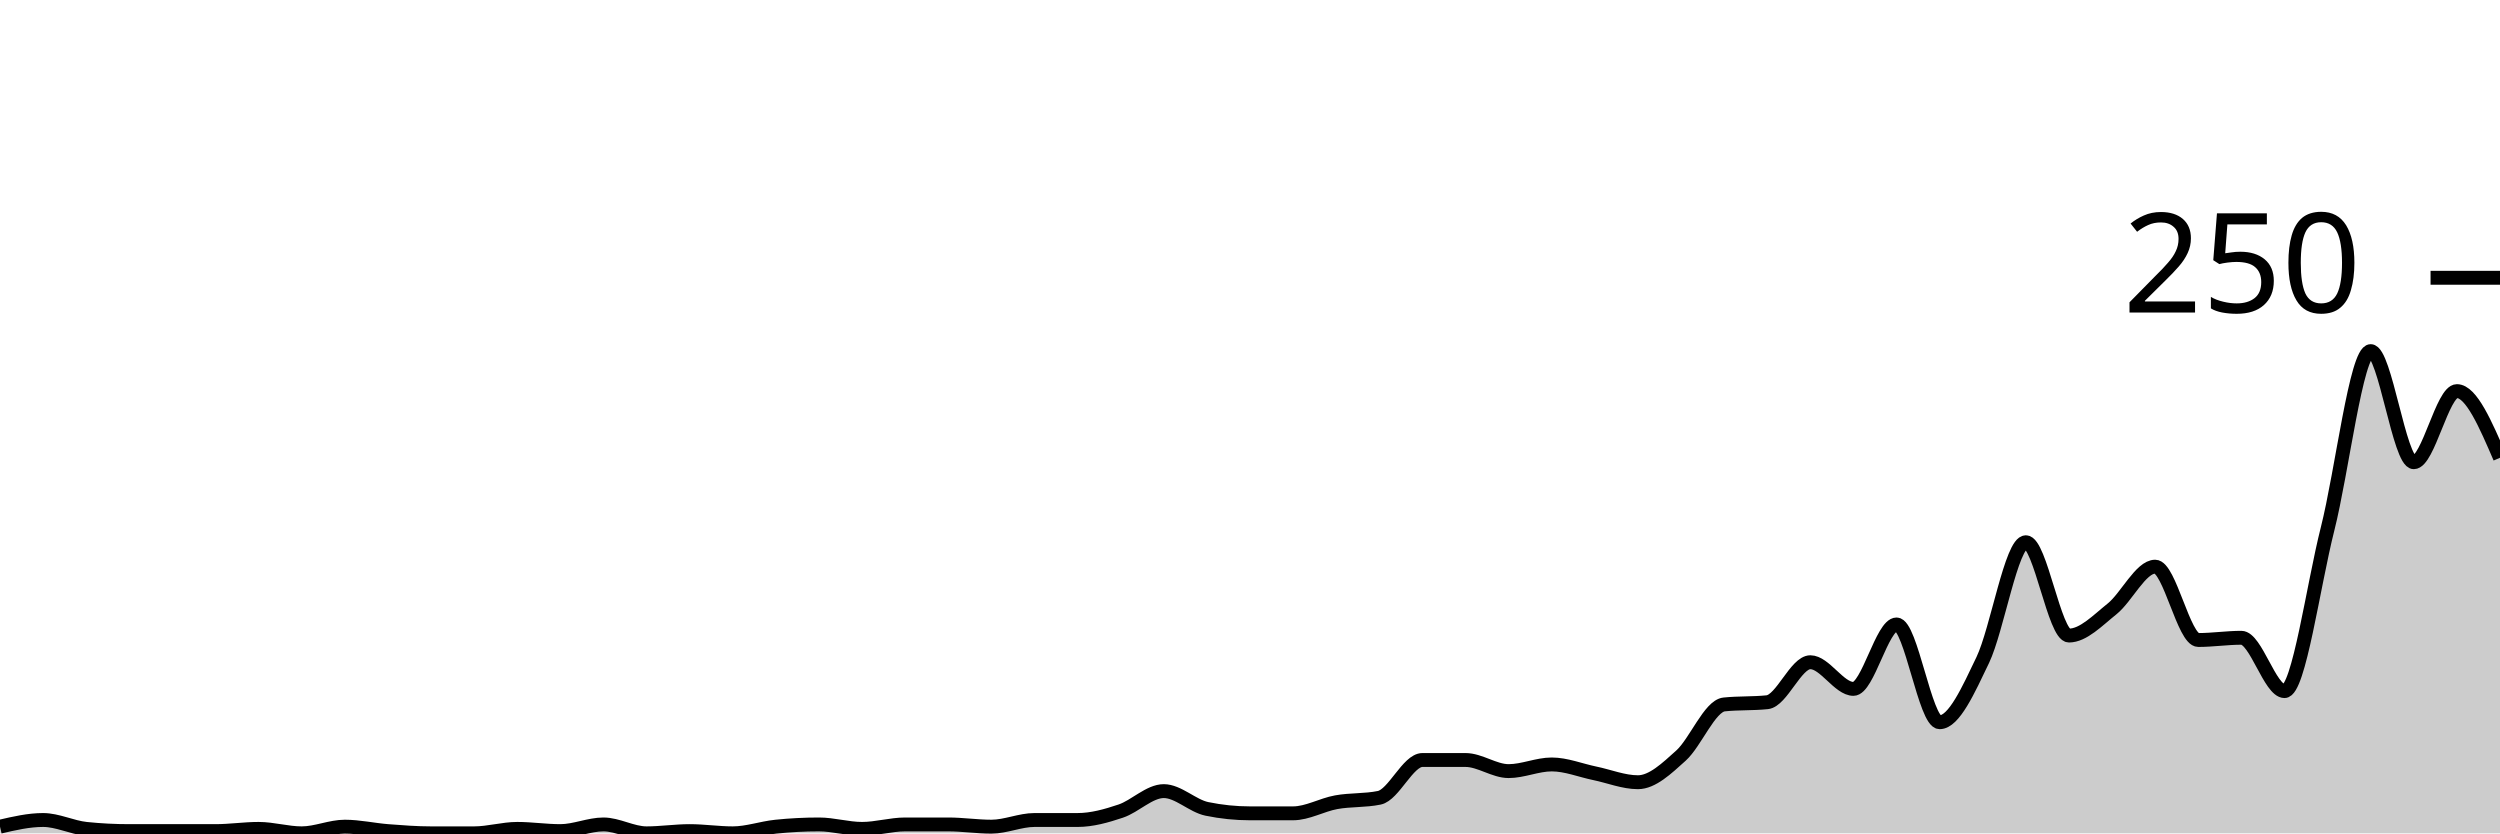
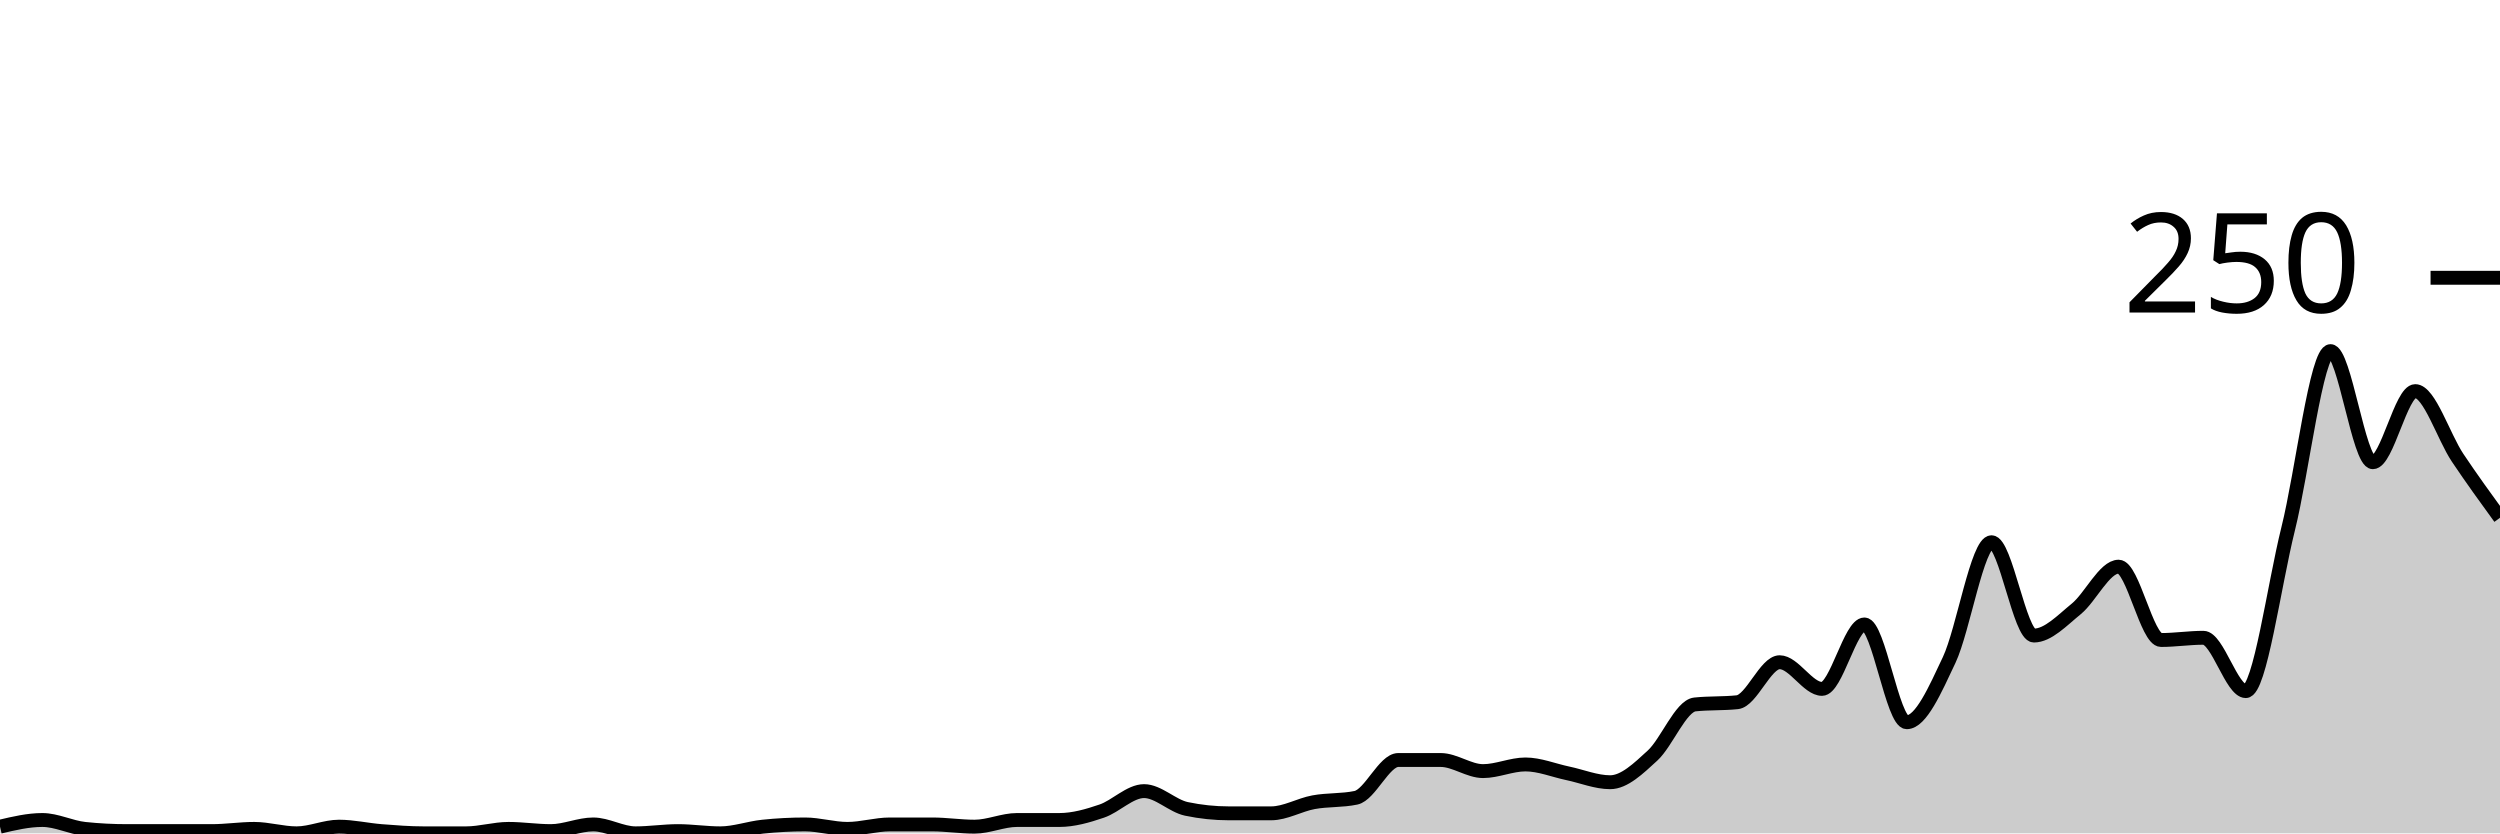
<svg xmlns="http://www.w3.org/2000/svg" viewBox="0 0 180 60">
  <g transform="translate(0,20)">
-     <path class="area" fill="rgba(0, 0, 0, 0.2)" d="M0,39.52C1.034,39.28,2.069,39.04,3.103,39.04C4.138,39.04,5.172,39.573,6.207,39.68C7.241,39.787,8.276,39.84,9.31,39.84C10.345,39.84,11.379,39.84,12.414,39.84C13.448,39.84,14.483,39.84,15.517,39.84C16.552,39.84,17.586,39.68,18.621,39.68C19.655,39.68,20.69,40,21.724,40C22.759,40,23.793,39.52,24.828,39.52C25.862,39.52,26.897,39.76,27.931,39.84C28.966,39.92,30,40,31.034,40C32.069,40,33.103,40,34.138,40C35.172,40,36.207,39.68,37.241,39.68C38.276,39.68,39.31,39.84,40.345,39.84C41.379,39.84,42.414,39.36,43.448,39.36C44.483,39.36,45.517,40,46.552,40C47.586,40,48.621,39.84,49.655,39.84C50.69,39.84,51.724,40,52.759,40C53.793,40,54.828,39.627,55.862,39.52C56.897,39.413,57.931,39.36,58.966,39.36C60,39.36,61.034,39.68,62.069,39.68C63.103,39.68,64.138,39.36,65.172,39.36C66.207,39.36,67.241,39.36,68.276,39.36C69.31,39.36,70.345,39.52,71.379,39.52C72.414,39.52,73.448,39.04,74.483,39.04C75.517,39.04,76.552,39.04,77.586,39.04C78.621,39.04,79.655,38.747,80.69,38.4C81.724,38.053,82.759,36.96,83.793,36.96C84.828,36.96,85.862,38.027,86.897,38.24C87.931,38.453,88.966,38.56,90,38.56C91.034,38.56,92.069,38.56,93.103,38.56C94.138,38.56,95.172,37.947,96.207,37.76C97.241,37.573,98.276,37.653,99.31,37.44C100.345,37.227,101.379,34.72,102.414,34.72C103.448,34.72,104.483,34.72,105.517,34.72C106.552,34.72,107.586,35.52,108.621,35.52C109.655,35.52,110.69,35.04,111.724,35.04C112.759,35.04,113.793,35.467,114.828,35.68C115.862,35.893,116.897,36.32,117.931,36.32C118.966,36.32,120,35.333,121.034,34.4C122.069,33.467,123.103,30.827,124.138,30.72C125.172,30.613,126.207,30.667,127.241,30.56C128.276,30.453,129.31,27.68,130.345,27.68C131.379,27.68,132.414,29.6,133.448,29.6C134.483,29.6,135.517,24.96,136.552,24.96C137.586,24.96,138.621,32,139.655,32C140.69,32,141.724,29.68,142.759,27.52C143.793,25.36,144.828,19.04,145.862,19.04C146.897,19.04,147.931,25.76,148.966,25.76C150,25.76,151.034,24.667,152.069,23.84C153.103,23.013,154.138,20.8,155.172,20.8C156.207,20.8,157.241,26.08,158.276,26.08C159.31,26.08,160.345,25.92,161.379,25.92C162.414,25.92,163.448,29.76,164.483,29.76C165.517,29.76,166.552,22.16,167.586,18.08C168.621,14,169.655,5.28,170.69,5.28C171.724,5.28,172.759,13.28,173.793,13.28C174.828,13.28,175.862,8.16,176.897,8.16C177.931,8.16,178.966,10.56,180,12.96L180,40C178.966,40,177.931,40,176.897,40C175.862,40,174.828,40,173.793,40C172.759,40,171.724,40,170.69,40C169.655,40,168.621,40,167.586,40C166.552,40,165.517,40,164.483,40C163.448,40,162.414,40,161.379,40C160.345,40,159.31,40,158.276,40C157.241,40,156.207,40,155.172,40C154.138,40,153.103,40,152.069,40C151.034,40,150,40,148.966,40C147.931,40,146.897,40,145.862,40C144.828,40,143.793,40,142.759,40C141.724,40,140.69,40,139.655,40C138.621,40,137.586,40,136.552,40C135.517,40,134.483,40,133.448,40C132.414,40,131.379,40,130.345,40C129.31,40,128.276,40,127.241,40C126.207,40,125.172,40,124.138,40C123.103,40,122.069,40,121.034,40C120,40,118.966,40,117.931,40C116.897,40,115.862,40,114.828,40C113.793,40,112.759,40,111.724,40C110.69,40,109.655,40,108.621,40C107.586,40,106.552,40,105.517,40C104.483,40,103.448,40,102.414,40C101.379,40,100.345,40,99.31,40C98.276,40,97.241,40,96.207,40C95.172,40,94.138,40,93.103,40C92.069,40,91.034,40,90,40C88.966,40,87.931,40,86.897,40C85.862,40,84.828,40,83.793,40C82.759,40,81.724,40,80.69,40C79.655,40,78.621,40,77.586,40C76.552,40,75.517,40,74.483,40C73.448,40,72.414,40,71.379,40C70.345,40,69.31,40,68.276,40C67.241,40,66.207,40,65.172,40C64.138,40,63.103,40,62.069,40C61.034,40,60,40,58.966,40C57.931,40,56.897,40,55.862,40C54.828,40,53.793,40,52.759,40C51.724,40,50.69,40,49.655,40C48.621,40,47.586,40,46.552,40C45.517,40,44.483,40,43.448,40C42.414,40,41.379,40,40.345,40C39.31,40,38.276,40,37.241,40C36.207,40,35.172,40,34.138,40C33.103,40,32.069,40,31.034,40C30,40,28.966,40,27.931,40C26.897,40,25.862,40,24.828,40C23.793,40,22.759,40,21.724,40C20.69,40,19.655,40,18.621,40C17.586,40,16.552,40,15.517,40C14.483,40,13.448,40,12.414,40C11.379,40,10.345,40,9.31,40C8.276,40,7.241,40,6.207,40C5.172,40,4.138,40,3.103,40C2.069,40,1.034,40,0,40Z" />
-     <path class="line" stroke="black" fill="none" d="M0,39.52C1.034,39.28,2.069,39.04,3.103,39.04C4.138,39.04,5.172,39.573,6.207,39.68C7.241,39.787,8.276,39.84,9.31,39.84C10.345,39.84,11.379,39.84,12.414,39.84C13.448,39.84,14.483,39.84,15.517,39.84C16.552,39.84,17.586,39.68,18.621,39.68C19.655,39.68,20.69,40,21.724,40C22.759,40,23.793,39.52,24.828,39.52C25.862,39.52,26.897,39.76,27.931,39.84C28.966,39.92,30,40,31.034,40C32.069,40,33.103,40,34.138,40C35.172,40,36.207,39.68,37.241,39.68C38.276,39.68,39.31,39.84,40.345,39.84C41.379,39.84,42.414,39.36,43.448,39.36C44.483,39.36,45.517,40,46.552,40C47.586,40,48.621,39.84,49.655,39.84C50.69,39.84,51.724,40,52.759,40C53.793,40,54.828,39.627,55.862,39.52C56.897,39.413,57.931,39.36,58.966,39.36C60,39.36,61.034,39.68,62.069,39.68C63.103,39.68,64.138,39.36,65.172,39.36C66.207,39.36,67.241,39.36,68.276,39.36C69.31,39.36,70.345,39.52,71.379,39.52C72.414,39.52,73.448,39.04,74.483,39.04C75.517,39.04,76.552,39.04,77.586,39.04C78.621,39.04,79.655,38.747,80.69,38.4C81.724,38.053,82.759,36.96,83.793,36.96C84.828,36.96,85.862,38.027,86.897,38.24C87.931,38.453,88.966,38.56,90,38.56C91.034,38.56,92.069,38.56,93.103,38.56C94.138,38.56,95.172,37.947,96.207,37.76C97.241,37.573,98.276,37.653,99.31,37.44C100.345,37.227,101.379,34.72,102.414,34.72C103.448,34.72,104.483,34.72,105.517,34.72C106.552,34.72,107.586,35.52,108.621,35.52C109.655,35.52,110.69,35.04,111.724,35.04C112.759,35.04,113.793,35.467,114.828,35.68C115.862,35.893,116.897,36.32,117.931,36.32C118.966,36.32,120,35.333,121.034,34.4C122.069,33.467,123.103,30.827,124.138,30.72C125.172,30.613,126.207,30.667,127.241,30.56C128.276,30.453,129.31,27.68,130.345,27.68C131.379,27.68,132.414,29.6,133.448,29.6C134.483,29.6,135.517,24.96,136.552,24.96C137.586,24.96,138.621,32,139.655,32C140.69,32,141.724,29.68,142.759,27.52C143.793,25.36,144.828,19.04,145.862,19.04C146.897,19.04,147.931,25.76,148.966,25.76C150,25.76,151.034,24.667,152.069,23.84C153.103,23.013,154.138,20.8,155.172,20.8C156.207,20.8,157.241,26.08,158.276,26.08C159.31,26.08,160.345,25.92,161.379,25.92C162.414,25.92,163.448,29.76,164.483,29.76C165.517,29.76,166.552,22.16,167.586,18.08C168.621,14,169.655,5.28,170.69,5.28C171.724,5.28,172.759,13.28,173.793,13.28C174.828,13.28,175.862,8.16,176.897,8.16C177.931,8.16,178.966,10.56,180,12.96" />
+     <path class="area" fill="rgba(0, 0, 0, 0.2)" d="M0,39.52C1.017,39.28,2.034,39.04,3.051,39.04C4.068,39.04,5.085,39.573,6.102,39.68C7.119,39.787,8.136,39.84,9.153,39.84C10.169,39.84,11.186,39.84,12.203,39.84C13.22,39.84,14.237,39.84,15.254,39.84C16.271,39.84,17.288,39.68,18.305,39.68C19.322,39.68,20.339,40,21.356,40C22.373,40,23.39,39.52,24.407,39.52C25.424,39.52,26.441,39.76,27.458,39.84C28.475,39.92,29.492,40,30.508,40C31.525,40,32.542,40,33.559,40C34.576,40,35.593,39.68,36.61,39.68C37.627,39.68,38.644,39.84,39.661,39.84C40.678,39.84,41.695,39.36,42.712,39.36C43.729,39.36,44.746,40,45.763,40C46.78,40,47.797,39.84,48.814,39.84C49.831,39.84,50.847,40,51.864,40C52.881,40,53.898,39.627,54.915,39.52C55.932,39.413,56.949,39.36,57.966,39.36C58.983,39.36,60,39.68,61.017,39.68C62.034,39.68,63.051,39.36,64.068,39.36C65.085,39.36,66.102,39.36,67.119,39.36C68.136,39.36,69.153,39.52,70.169,39.52C71.186,39.52,72.203,39.04,73.22,39.04C74.237,39.04,75.254,39.04,76.271,39.04C77.288,39.04,78.305,38.747,79.322,38.4C80.339,38.053,81.356,36.96,82.373,36.96C83.39,36.96,84.407,38.027,85.424,38.24C86.441,38.453,87.458,38.56,88.475,38.56C89.492,38.56,90.508,38.56,91.525,38.56C92.542,38.56,93.559,37.947,94.576,37.76C95.593,37.573,96.61,37.653,97.627,37.44C98.644,37.227,99.661,34.72,100.678,34.72C101.695,34.72,102.712,34.72,103.729,34.72C104.746,34.72,105.763,35.52,106.78,35.52C107.797,35.52,108.814,35.04,109.831,35.04C110.847,35.04,111.864,35.467,112.881,35.68C113.898,35.893,114.915,36.32,115.932,36.32C116.949,36.32,117.966,35.333,118.983,34.4C120,33.467,121.017,30.827,122.034,30.72C123.051,30.613,124.068,30.667,125.085,30.56C126.102,30.453,127.119,27.68,128.136,27.68C129.153,27.68,130.169,29.6,131.186,29.6C132.203,29.6,133.22,24.96,134.237,24.96C135.254,24.96,136.271,32,137.288,32C138.305,32,139.322,29.68,140.339,27.52C141.356,25.36,142.373,19.04,143.39,19.04C144.407,19.04,145.424,25.76,146.441,25.76C147.458,25.76,148.475,24.667,149.492,23.84C150.508,23.013,151.525,20.8,152.542,20.8C153.559,20.8,154.576,26.08,155.593,26.08C156.61,26.08,157.627,25.92,158.644,25.92C159.661,25.92,160.678,29.76,161.695,29.76C162.712,29.76,163.729,22.16,164.746,18.08C165.763,14,166.78,5.28,167.797,5.28C168.814,5.28,169.831,13.28,170.847,13.28C171.864,13.28,172.881,8.16,173.898,8.16C174.915,8.16,175.932,11.44,176.949,12.96C177.966,14.48,178.983,15.88,180,17.28L180,40C178.983,40,177.966,40,176.949,40C175.932,40,174.915,40,173.898,40C172.881,40,171.864,40,170.847,40C169.831,40,168.814,40,167.797,40C166.78,40,165.763,40,164.746,40C163.729,40,162.712,40,161.695,40C160.678,40,159.661,40,158.644,40C157.627,40,156.61,40,155.593,40C154.576,40,153.559,40,152.542,40C151.525,40,150.508,40,149.492,40C148.475,40,147.458,40,146.441,40C145.424,40,144.407,40,143.39,40C142.373,40,141.356,40,140.339,40C139.322,40,138.305,40,137.288,40C136.271,40,135.254,40,134.237,40C133.22,40,132.203,40,131.186,40C130.169,40,129.153,40,128.136,40C127.119,40,126.102,40,125.085,40C124.068,40,123.051,40,122.034,40C121.017,40,120,40,118.983,40C117.966,40,116.949,40,115.932,40C114.915,40,113.898,40,112.881,40C111.864,40,110.847,40,109.831,40C108.814,40,107.797,40,106.78,40C105.763,40,104.746,40,103.729,40C102.712,40,101.695,40,100.678,40C99.661,40,98.644,40,97.627,40C96.61,40,95.593,40,94.576,40C93.559,40,92.542,40,91.525,40C90.508,40,89.492,40,88.475,40C87.458,40,86.441,40,85.424,40C84.407,40,83.39,40,82.373,40C81.356,40,80.339,40,79.322,40C78.305,40,77.288,40,76.271,40C75.254,40,74.237,40,73.22,40C72.203,40,71.186,40,70.169,40C69.153,40,68.136,40,67.119,40C66.102,40,65.085,40,64.068,40C63.051,40,62.034,40,61.017,40C60,40,58.983,40,57.966,40C56.949,40,55.932,40,54.915,40C53.898,40,52.881,40,51.864,40C50.847,40,49.831,40,48.814,40C47.797,40,46.78,40,45.763,40C44.746,40,43.729,40,42.712,40C41.695,40,40.678,40,39.661,40C38.644,40,37.627,40,36.61,40C35.593,40,34.576,40,33.559,40C32.542,40,31.525,40,30.508,40C29.492,40,28.475,40,27.458,40C26.441,40,25.424,40,24.407,40C23.39,40,22.373,40,21.356,40C20.339,40,19.322,40,18.305,40C17.288,40,16.271,40,15.254,40C14.237,40,13.22,40,12.203,40C11.186,40,10.169,40,9.153,40C8.136,40,7.119,40,6.102,40C5.085,40,4.068,40,3.051,40C2.034,40,1.017,40,0,40Z" />
+     <path class="line" stroke="black" fill="none" d="M0,39.52C1.017,39.28,2.034,39.04,3.051,39.04C4.068,39.04,5.085,39.573,6.102,39.68C7.119,39.787,8.136,39.84,9.153,39.84C10.169,39.84,11.186,39.84,12.203,39.84C13.22,39.84,14.237,39.84,15.254,39.84C16.271,39.84,17.288,39.68,18.305,39.68C19.322,39.68,20.339,40,21.356,40C22.373,40,23.39,39.52,24.407,39.52C25.424,39.52,26.441,39.76,27.458,39.84C28.475,39.92,29.492,40,30.508,40C31.525,40,32.542,40,33.559,40C34.576,40,35.593,39.68,36.61,39.68C37.627,39.68,38.644,39.84,39.661,39.84C40.678,39.84,41.695,39.36,42.712,39.36C43.729,39.36,44.746,40,45.763,40C46.78,40,47.797,39.84,48.814,39.84C49.831,39.84,50.847,40,51.864,40C52.881,40,53.898,39.627,54.915,39.52C55.932,39.413,56.949,39.36,57.966,39.36C58.983,39.36,60,39.68,61.017,39.68C62.034,39.68,63.051,39.36,64.068,39.36C65.085,39.36,66.102,39.36,67.119,39.36C68.136,39.36,69.153,39.52,70.169,39.52C71.186,39.52,72.203,39.04,73.22,39.04C74.237,39.04,75.254,39.04,76.271,39.04C77.288,39.04,78.305,38.747,79.322,38.4C80.339,38.053,81.356,36.96,82.373,36.96C83.39,36.96,84.407,38.027,85.424,38.24C86.441,38.453,87.458,38.56,88.475,38.56C89.492,38.56,90.508,38.56,91.525,38.56C92.542,38.56,93.559,37.947,94.576,37.76C95.593,37.573,96.61,37.653,97.627,37.44C98.644,37.227,99.661,34.72,100.678,34.72C101.695,34.72,102.712,34.72,103.729,34.72C104.746,34.72,105.763,35.52,106.78,35.52C107.797,35.52,108.814,35.04,109.831,35.04C110.847,35.04,111.864,35.467,112.881,35.68C113.898,35.893,114.915,36.32,115.932,36.32C116.949,36.32,117.966,35.333,118.983,34.4C120,33.467,121.017,30.827,122.034,30.72C123.051,30.613,124.068,30.667,125.085,30.56C126.102,30.453,127.119,27.68,128.136,27.68C129.153,27.68,130.169,29.6,131.186,29.6C132.203,29.6,133.22,24.96,134.237,24.96C135.254,24.96,136.271,32,137.288,32C138.305,32,139.322,29.68,140.339,27.52C141.356,25.36,142.373,19.04,143.39,19.04C144.407,19.04,145.424,25.76,146.441,25.76C147.458,25.76,148.475,24.667,149.492,23.84C150.508,23.013,151.525,20.8,152.542,20.8C153.559,20.8,154.576,26.08,155.593,26.08C156.61,26.08,157.627,25.92,158.644,25.92C159.661,25.92,160.678,29.76,161.695,29.76C162.712,29.76,163.729,22.16,164.746,18.08C165.763,14,166.78,5.28,167.797,5.28C168.814,5.28,169.831,13.28,170.847,13.28C171.864,13.28,172.881,8.16,173.898,8.16C174.915,8.16,175.932,11.44,176.949,12.96C177.966,14.48,178.983,15.88,180,17.28" />
    <path class="axis-ceiling" stroke-width="1" stroke="black" fill="none" d="M175,0L180,0" />
    <text class="axis-ceiling-label" font-family="sans-serif" text-anchor="end" font-size="10px" x="170" y="2.5">250</text>
  </g>
</svg>
